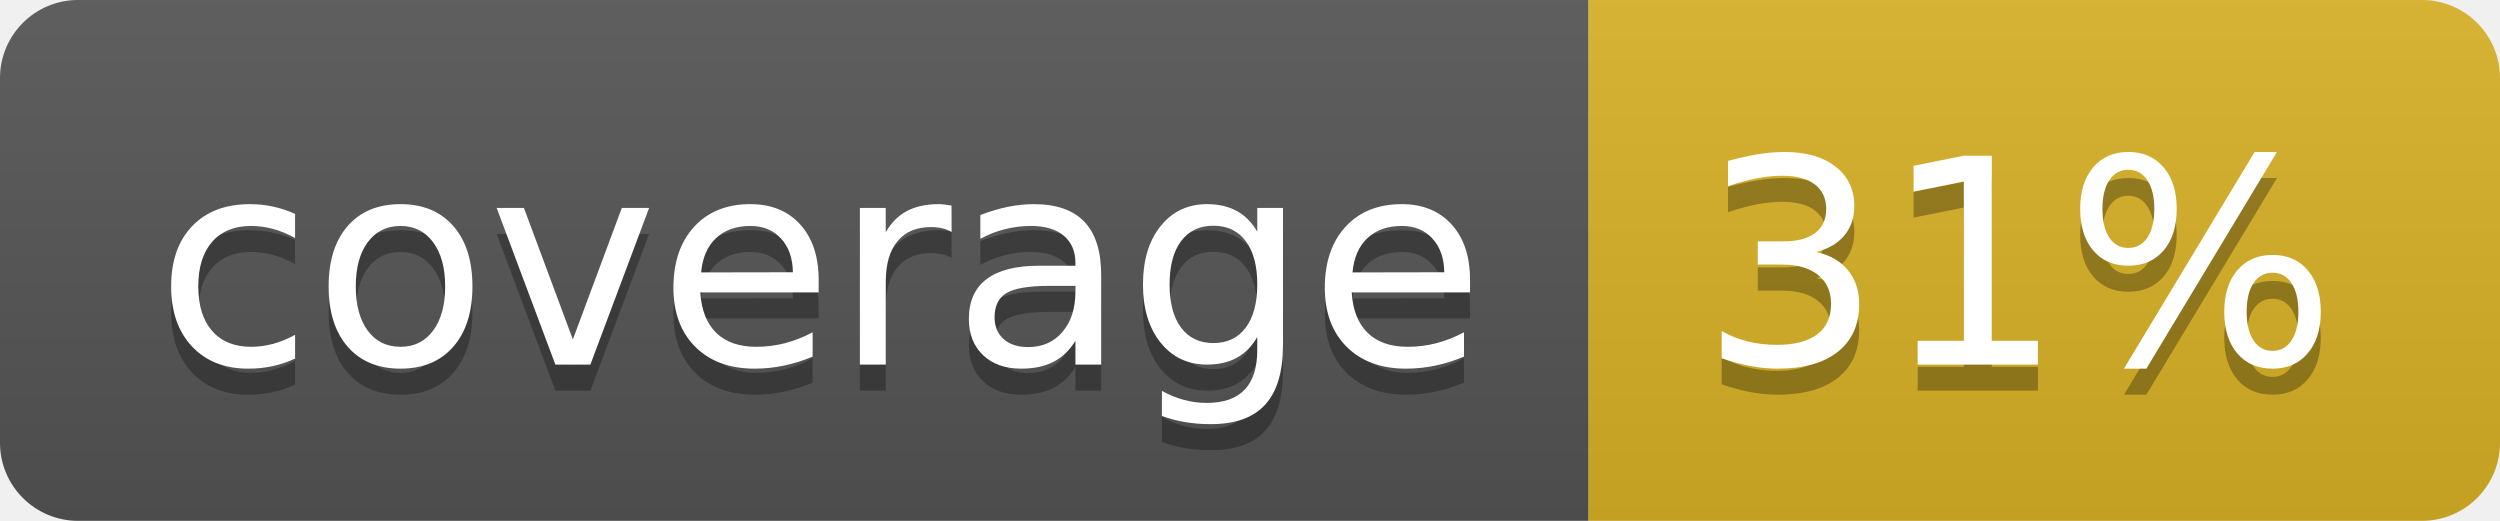
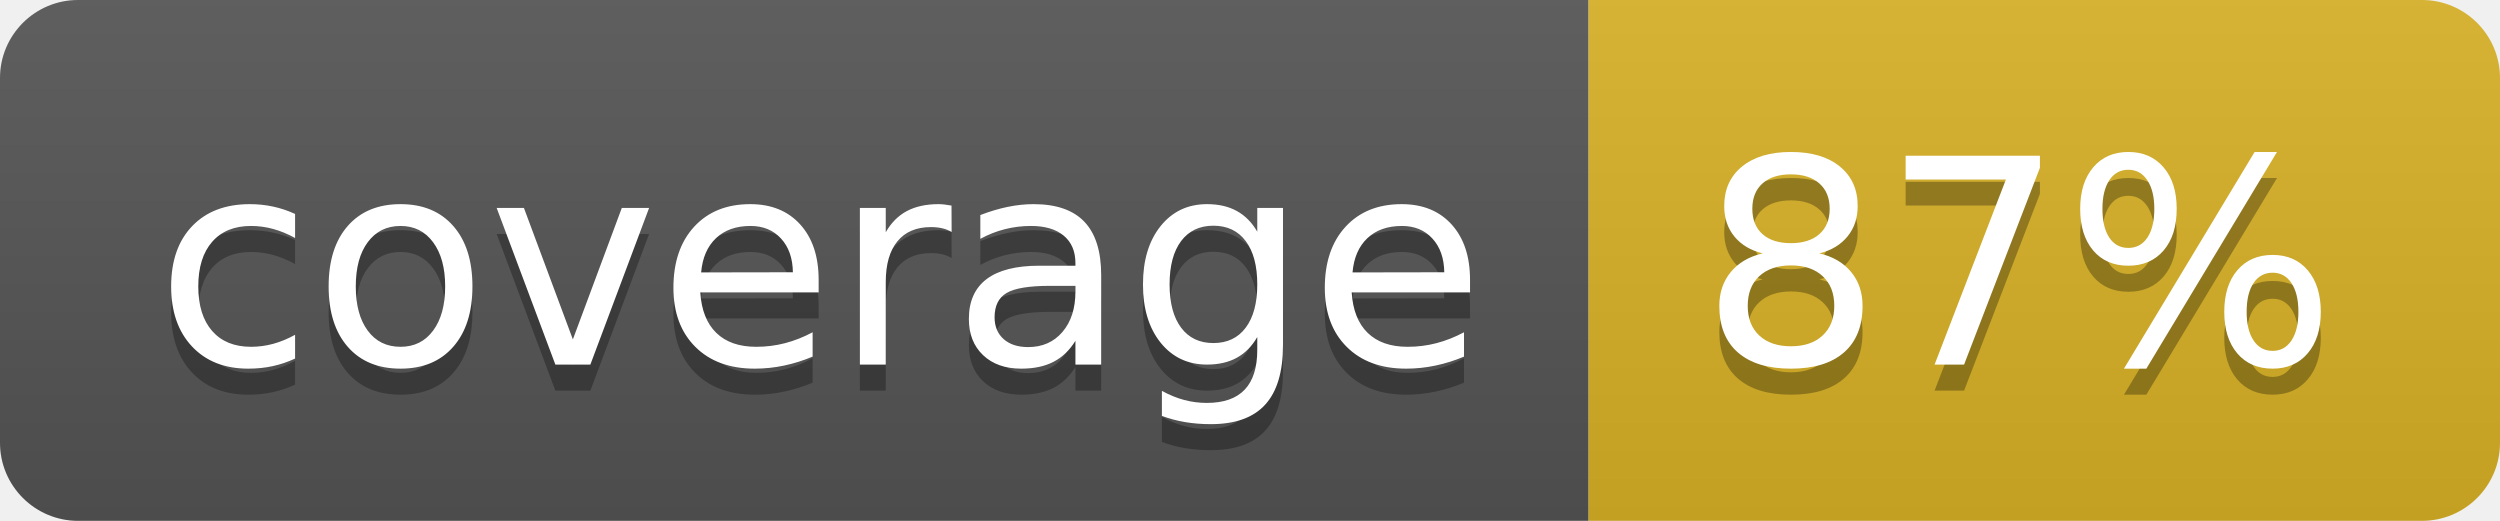
<svg xmlns="http://www.w3.org/2000/svg" width="96" height="20">
  <linearGradient id="b" x2="0" y2="100%">
    <stop offset="0" stop-color="#bbb" stop-opacity=".1" />
    <stop offset="1" stop-opacity=".1" />
  </linearGradient>
  <clipPath id="a">
    <rect width="96" height="20" rx="3" fill="#fff" />
  </clipPath>
  <g clip-path="url(#a)">
    <path fill="#555" d="M0 0h61v20H0z" />
    <path fill="#D9B226" d="M61 0h35v20H61z" />
    <path fill="url(#b)" d="M0 0h96v20H0z" />
  </g>
  <g fill="#fff" text-anchor="middle" font-family="DejaVu Sans,Verdana,Geneva,sans-serif" font-size="110">
    <text x="315" y="150" fill="#010101" fill-opacity=".3" transform="scale(.1)" textLength="510">coverage</text>
    <text x="315" y="140" transform="scale(.1)" textLength="510">coverage</text>
-     <text x="775" y="150" fill="#010101" fill-opacity=".3" transform="scale(.1)" textLength="250">31%</text>
-     <text x="775" y="140" transform="scale(.1)" textLength="250">31%</text>
+     <text x="775" y="150" fill="#010101" fill-opacity=".3" transform="scale(.1)" textLength="250">87%</text>
+     <text x="775" y="140" transform="scale(.1)" textLength="250">87%</text>
  </g>
</svg>
